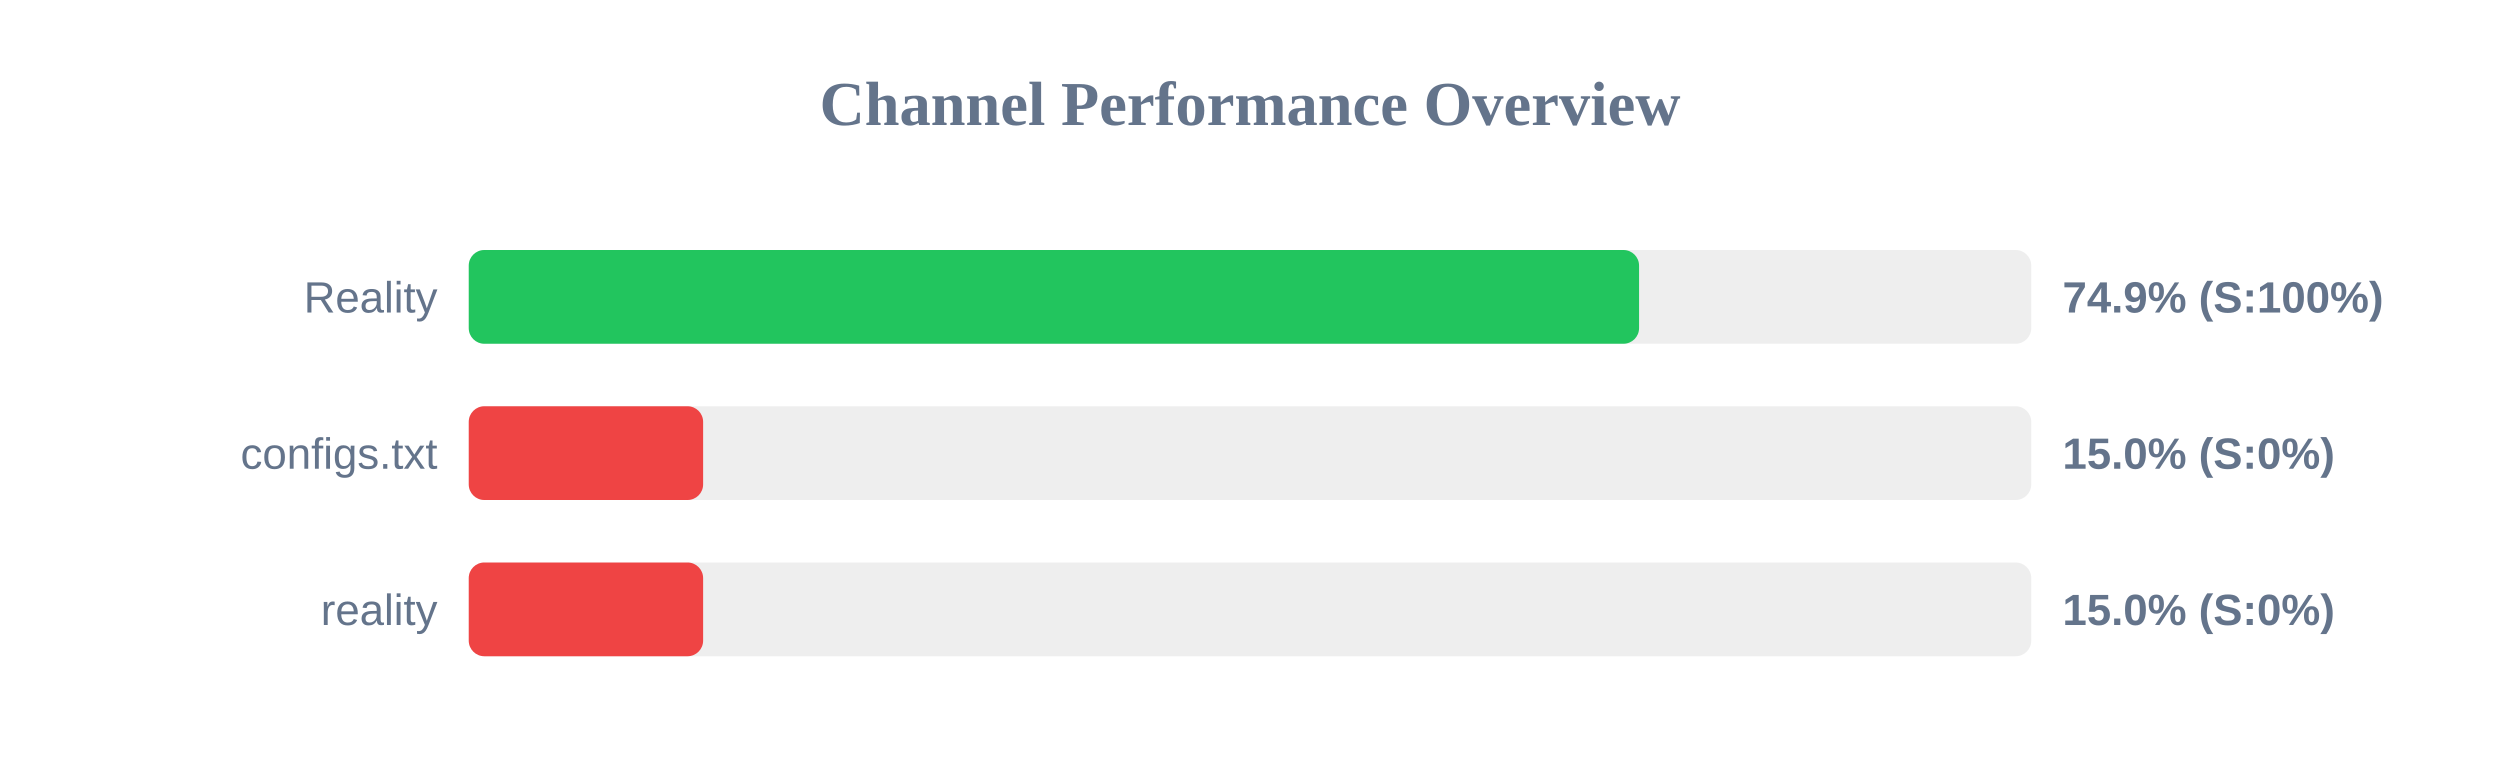
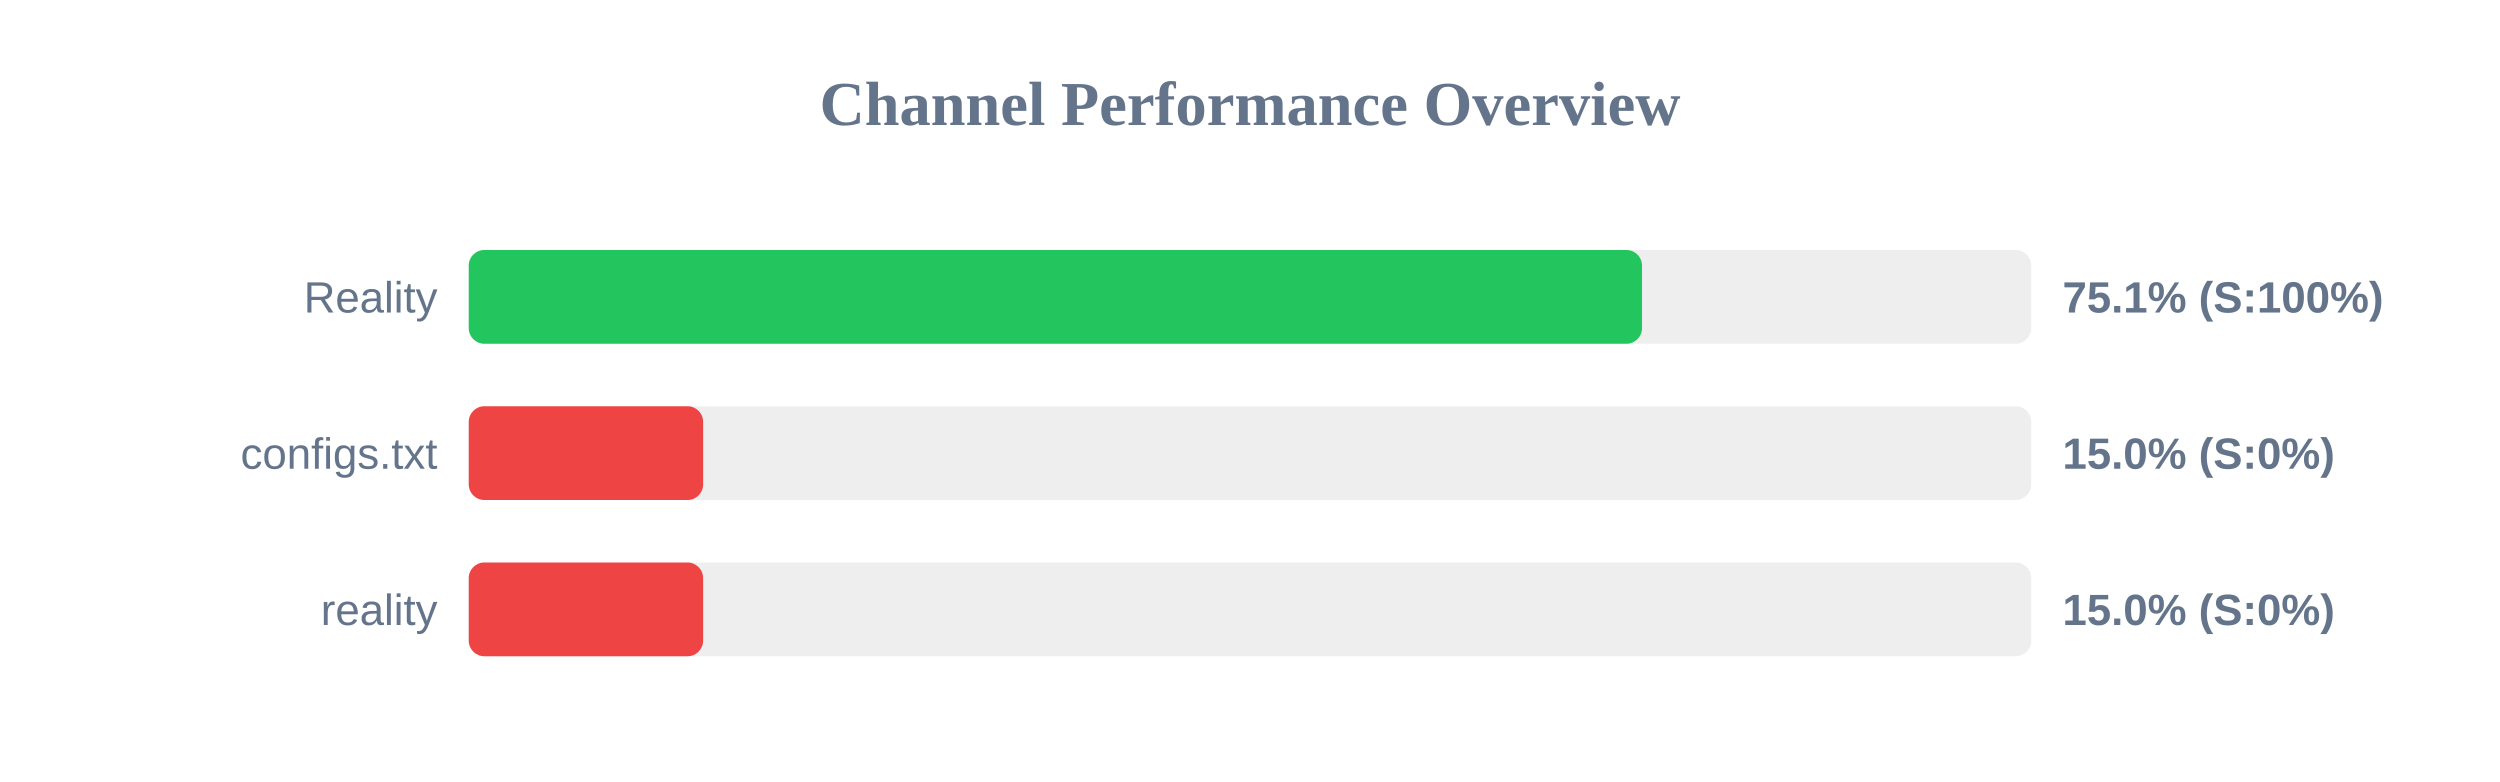
<svg xmlns="http://www.w3.org/2000/svg" width="800" height="250" version="1.1">
  <style>
        .row { font: 14px Arial; fill: #64748b; }
        .score { font: bold 14px Arial; fill: #64748b; }
    </style>
  <text x="400" y="40" text-anchor="middle" font-size="20px" font-weight="bold" fill="#64748b">Channel Performance Overview</text>
  <rect x="150" y="80" width="500" height="30" fill="#eee" rx="5" />
-   <rect x="150" y="80" width="374.5" height="30" fill="#22c55e" rx="5" />
+   <rect x="150" y="80" width="375.45" height="30" fill="#22c55e" rx="5" />
  <text x="140" y="100" text-anchor="end" class="row">Reality</text>
-   <text x="660" y="100" text-anchor="start" class="score">74.9% (S:100%)</text>
+   <text x="660" y="100" text-anchor="start" class="score">75.1% (S:100%)</text>
  <rect x="150" y="130" width="500" height="30" fill="#eee" rx="5" />
  <rect x="150" y="130" width="75.0" height="30" fill="#ef4444" rx="5" />
  <text x="140" y="150" text-anchor="end" class="row">configs.txt</text>
  <text x="660" y="150" text-anchor="start" class="score">15.0% (S:0%)</text>
  <rect x="150" y="180" width="500" height="30" fill="#eee" rx="5" />
  <rect x="150" y="180" width="75.0" height="30" fill="#ef4444" rx="5" />
  <text x="140" y="200" text-anchor="end" class="row">reality</text>
  <text x="660" y="200" text-anchor="start" class="score">15.0% (S:0%)</text>
</svg>
